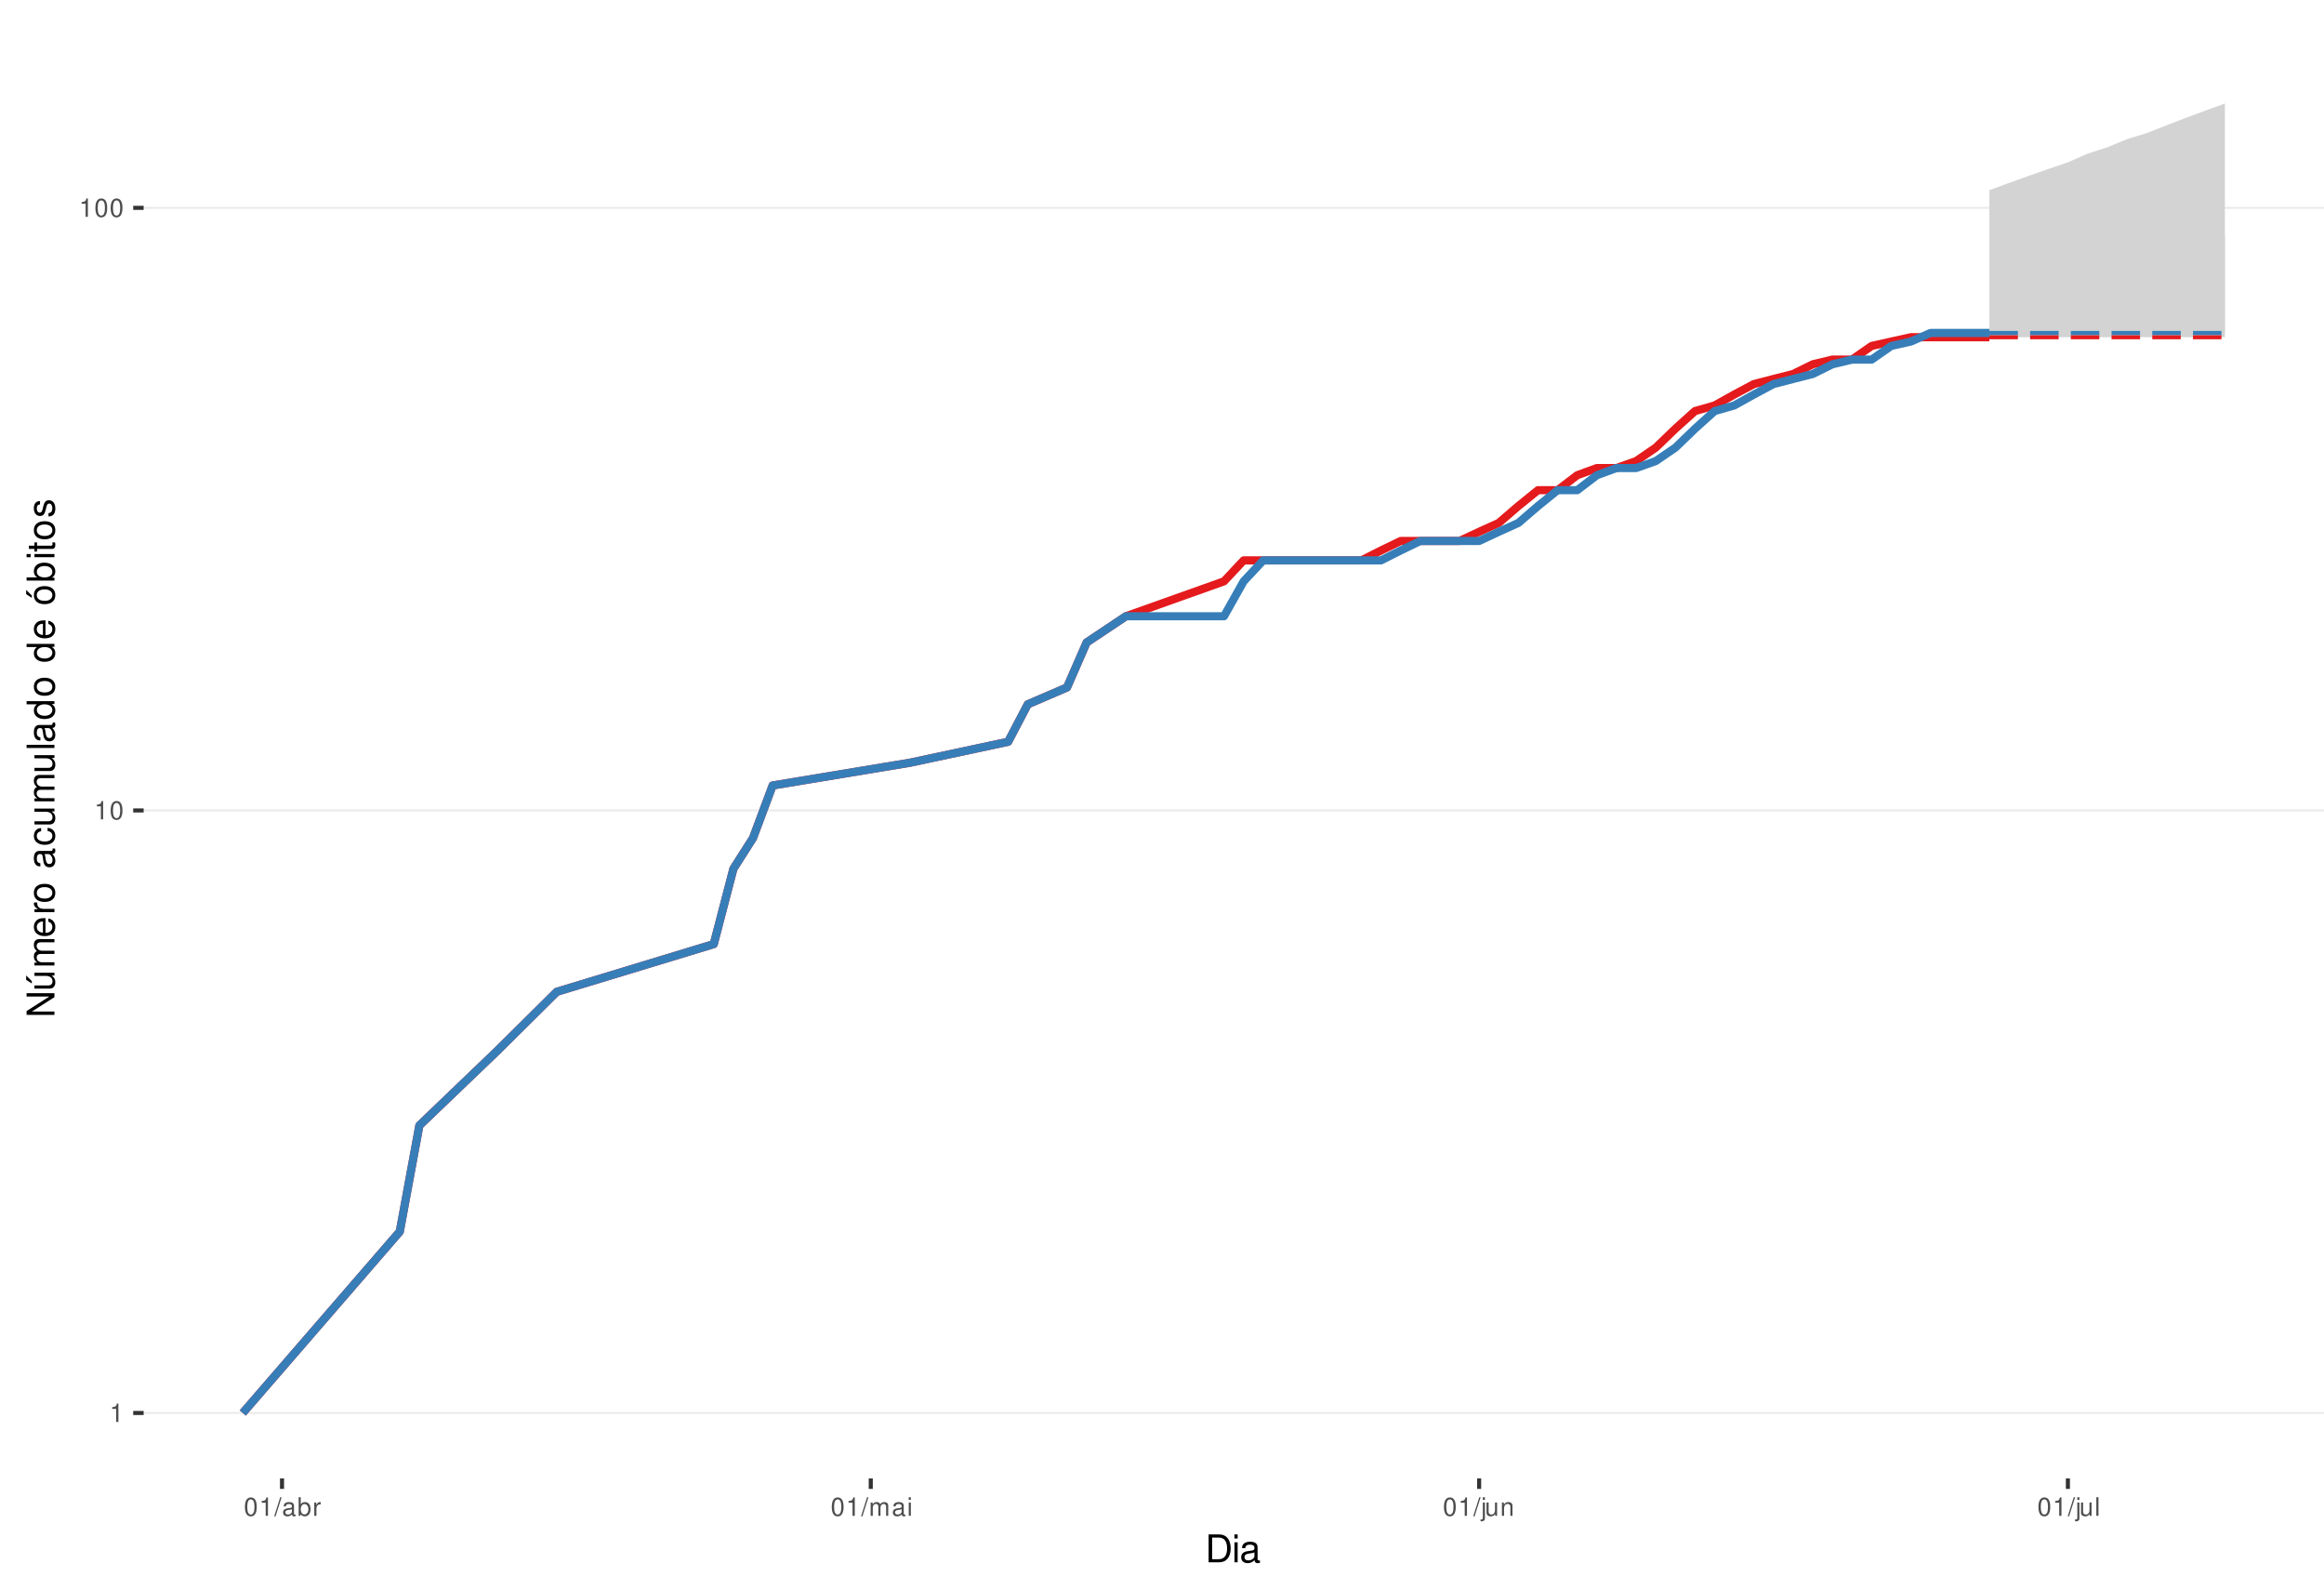
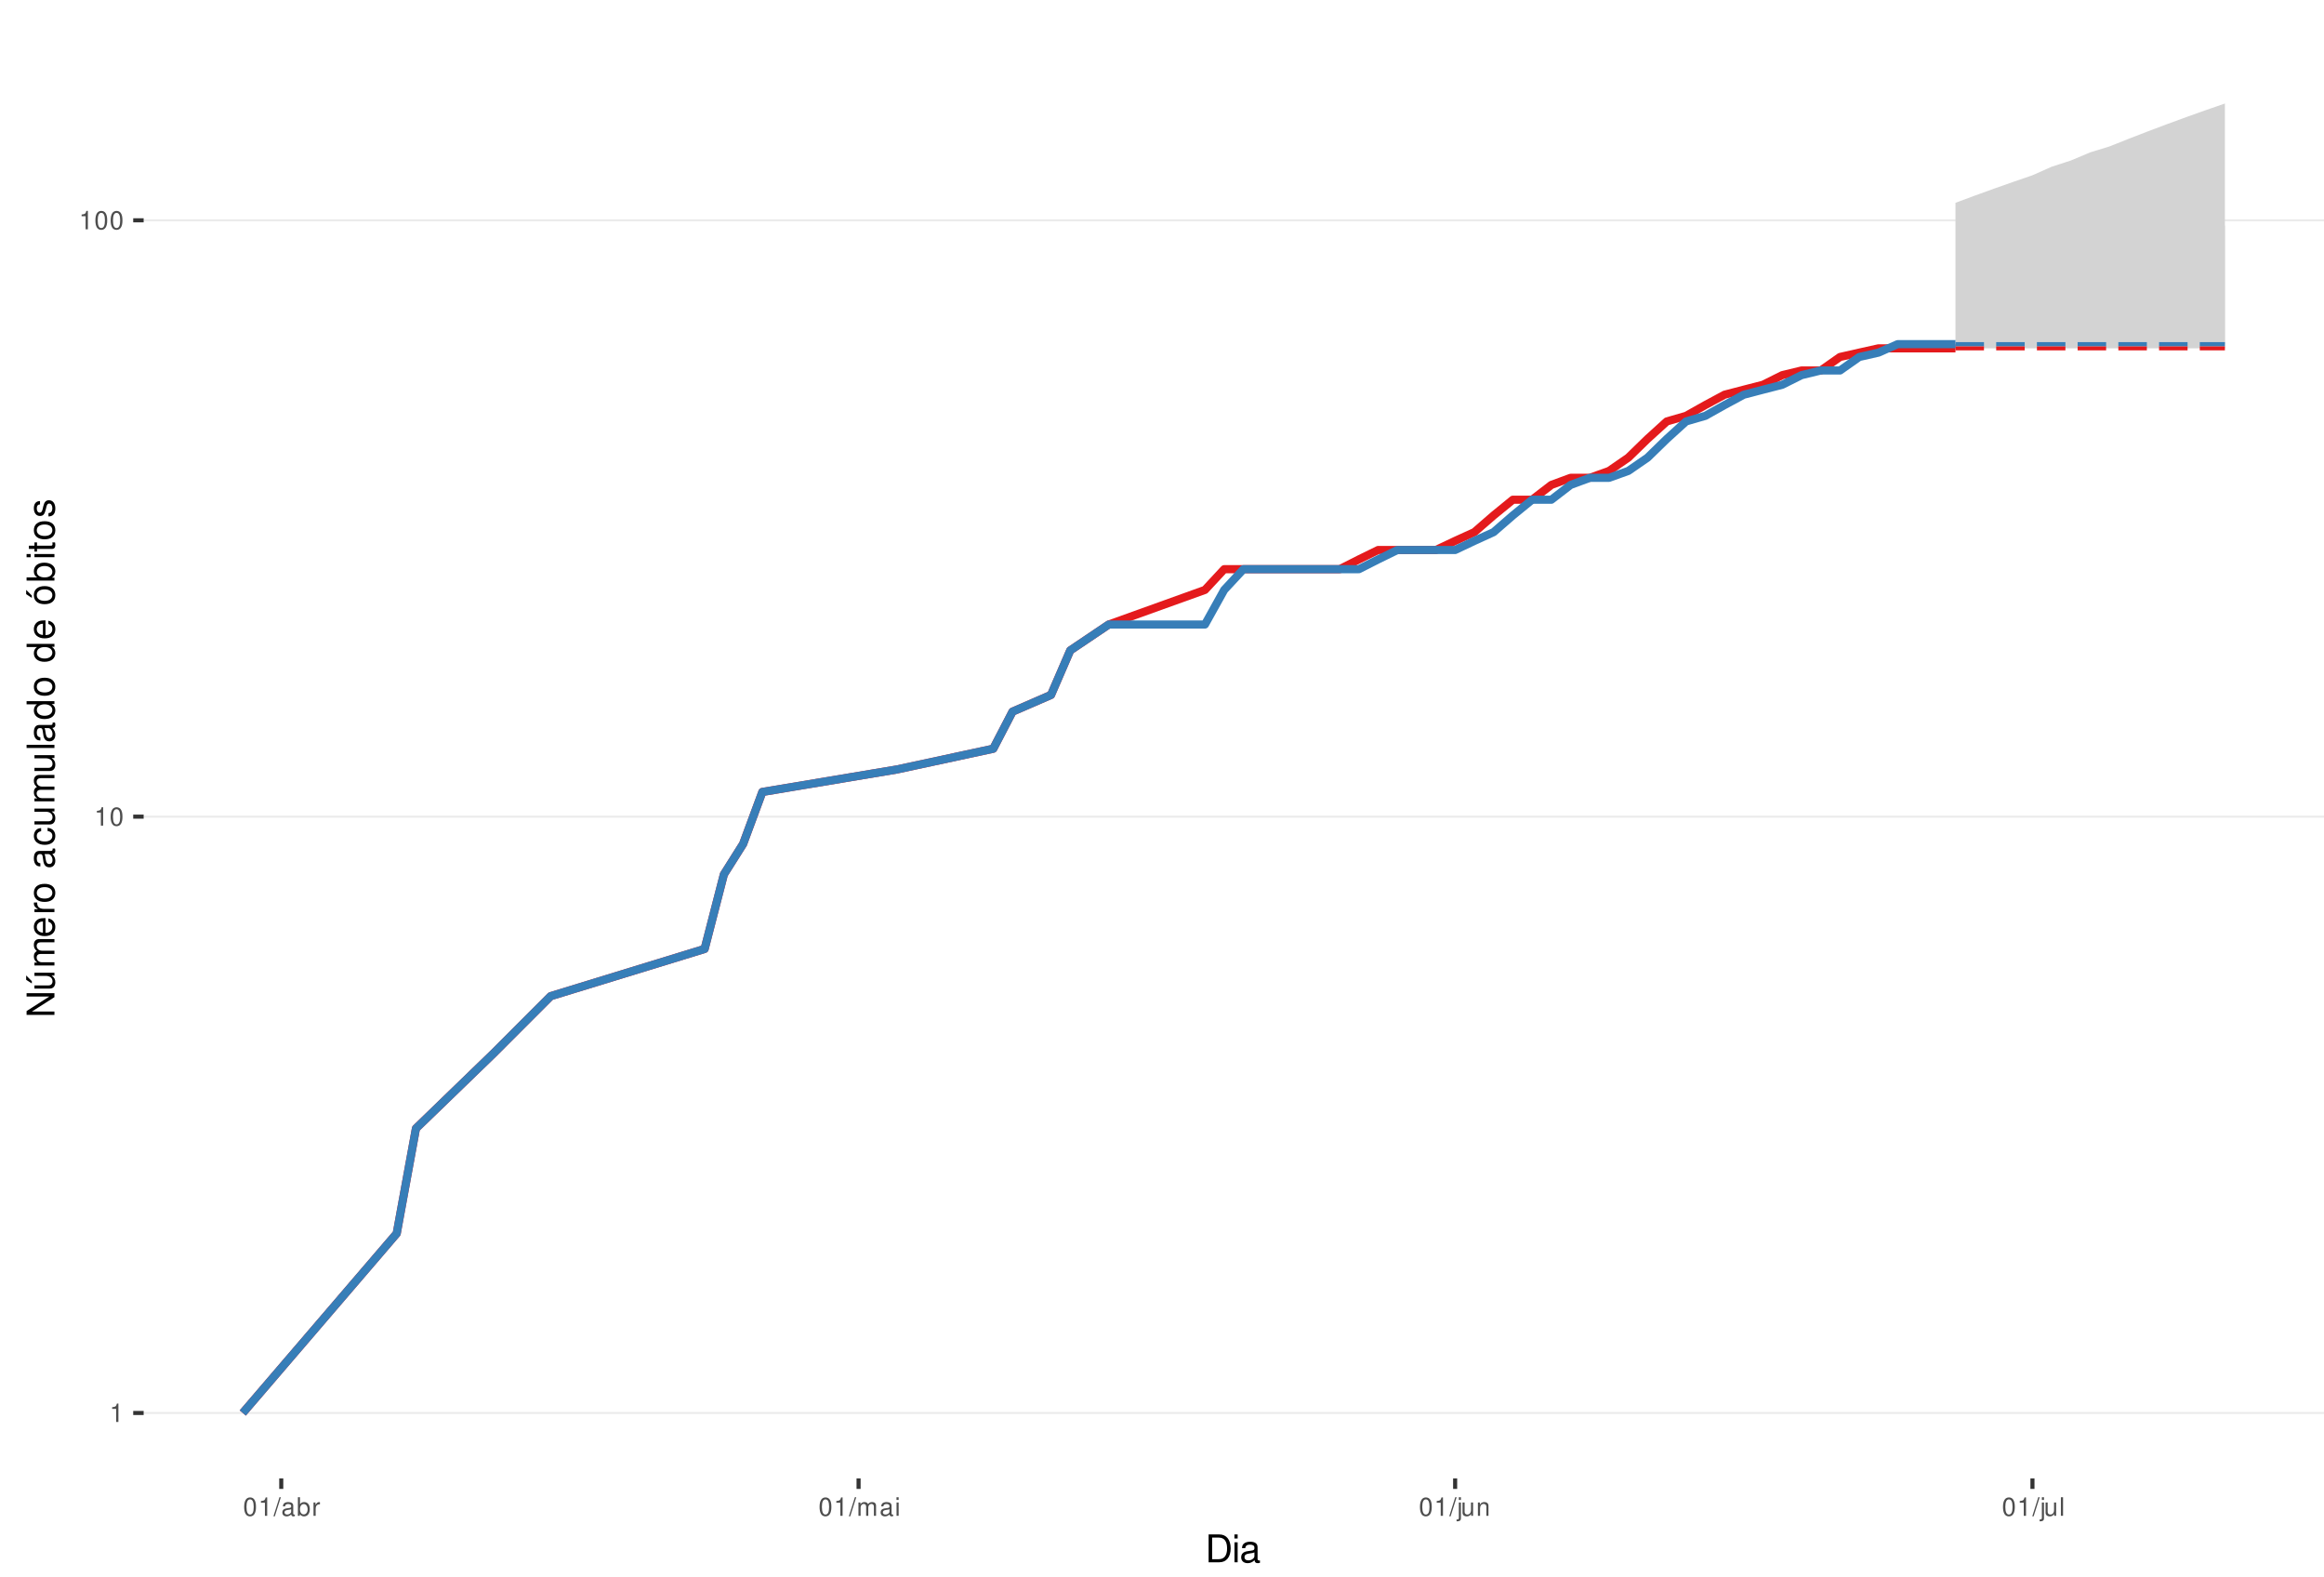
<svg xmlns="http://www.w3.org/2000/svg" xmlns:xlink="http://www.w3.org/1999/xlink" width="609pt" height="413pt" viewBox="0 0 609 413" version="1.1">
  <defs>
    <g>
      <symbol overflow="visible" id="glyph0-0">
        <path style="stroke:none;" d="" />
      </symbol>
      <symbol overflow="visible" id="glyph0-1">
        <path style="stroke:none;" d="M 1.719 -3.422 L 1.719 0 L 2.312 0 L 2.312 -4.812 L 1.922 -4.812 C 1.719 -4.078 1.578 -3.969 0.672 -3.859 L 0.672 -3.422 Z M 1.719 -3.422 " />
      </symbol>
      <symbol overflow="visible" id="glyph0-2">
        <path style="stroke:none;" d="M 1.828 -4.812 C 1.391 -4.812 0.984 -4.609 0.75 -4.281 C 0.438 -3.859 0.281 -3.219 0.281 -2.328 C 0.281 -0.703 0.812 0.156 1.828 0.156 C 2.828 0.156 3.375 -0.703 3.375 -2.297 C 3.375 -3.219 3.234 -3.844 2.922 -4.281 C 2.672 -4.625 2.281 -4.812 1.828 -4.812 Z M 1.828 -4.297 C 2.469 -4.297 2.781 -3.641 2.781 -2.344 C 2.781 -0.969 2.469 -0.328 1.812 -0.328 C 1.203 -0.328 0.891 -1 0.891 -2.328 C 0.891 -3.641 1.203 -4.297 1.828 -4.297 Z M 1.828 -4.297 " />
      </symbol>
      <symbol overflow="visible" id="glyph0-3">
        <path style="stroke:none;" d="M 1.531 -4.859 L -0.047 0.141 L 0.312 0.141 L 1.891 -4.859 Z M 1.531 -4.859 " />
      </symbol>
      <symbol overflow="visible" id="glyph0-4">
        <path style="stroke:none;" d="M 3.562 -0.328 C 3.5 -0.312 3.469 -0.312 3.438 -0.312 C 3.25 -0.312 3.141 -0.406 3.141 -0.578 L 3.141 -2.641 C 3.141 -3.25 2.688 -3.594 1.828 -3.594 C 1.312 -3.594 0.906 -3.438 0.672 -3.188 C 0.516 -3 0.453 -2.797 0.438 -2.453 L 0.984 -2.453 C 1.031 -2.875 1.297 -3.078 1.812 -3.078 C 2.312 -3.078 2.594 -2.891 2.594 -2.562 L 2.594 -2.406 C 2.578 -2.172 2.469 -2.078 2.016 -2.031 C 1.219 -1.922 1.109 -1.891 0.891 -1.812 C 0.484 -1.641 0.281 -1.328 0.281 -0.875 C 0.281 -0.25 0.719 0.156 1.422 0.156 C 1.859 0.156 2.219 0 2.609 -0.359 C 2.656 0 2.828 0.156 3.188 0.156 C 3.297 0.156 3.375 0.141 3.562 0.094 Z M 2.594 -1.094 C 2.594 -0.906 2.531 -0.797 2.375 -0.641 C 2.141 -0.438 1.875 -0.328 1.547 -0.328 C 1.109 -0.328 0.859 -0.547 0.859 -0.891 C 0.859 -1.266 1.094 -1.438 1.703 -1.531 C 2.297 -1.609 2.406 -1.641 2.594 -1.719 Z M 2.594 -1.094 " />
      </symbol>
      <symbol overflow="visible" id="glyph0-5">
        <path style="stroke:none;" d="M 0.359 -4.859 L 0.359 0 L 0.859 0 L 0.859 -0.453 C 1.125 -0.047 1.484 0.156 1.969 0.156 C 2.875 0.156 3.484 -0.594 3.484 -1.75 C 3.484 -2.891 2.922 -3.594 1.984 -3.594 C 1.516 -3.594 1.172 -3.406 0.906 -3.016 L 0.906 -4.859 Z M 1.891 -3.062 C 2.5 -3.062 2.906 -2.531 2.906 -1.703 C 2.906 -0.906 2.484 -0.359 1.891 -0.359 C 1.297 -0.359 0.906 -0.906 0.906 -1.719 C 0.906 -2.531 1.297 -3.062 1.891 -3.062 Z M 1.891 -3.062 " />
      </symbol>
      <symbol overflow="visible" id="glyph0-6">
        <path style="stroke:none;" d="M 0.453 -3.484 L 0.453 0 L 1.016 0 L 1.016 -1.812 C 1.031 -2.656 1.375 -3.016 2.141 -3 L 2.141 -3.562 C 2.047 -3.578 1.984 -3.594 1.922 -3.594 C 1.562 -3.594 1.297 -3.375 0.969 -2.859 L 0.969 -3.484 Z M 0.453 -3.484 " />
      </symbol>
      <symbol overflow="visible" id="glyph0-7">
        <path style="stroke:none;" d="M 0.469 -3.484 L 0.469 0 L 1.031 0 L 1.031 -2.188 C 1.031 -2.703 1.391 -3.109 1.844 -3.109 C 2.25 -3.109 2.484 -2.844 2.484 -2.406 L 2.484 0 L 3.047 0 L 3.047 -2.188 C 3.047 -2.703 3.422 -3.109 3.875 -3.109 C 4.266 -3.109 4.516 -2.844 4.516 -2.406 L 4.516 0 L 5.078 0 L 5.078 -2.609 C 5.078 -3.234 4.719 -3.594 4.062 -3.594 C 3.594 -3.594 3.312 -3.453 2.984 -3.062 C 2.781 -3.422 2.5 -3.594 2.047 -3.594 C 1.578 -3.594 1.266 -3.422 0.984 -3 L 0.984 -3.484 Z M 0.469 -3.484 " />
      </symbol>
      <symbol overflow="visible" id="glyph0-8">
        <path style="stroke:none;" d="M 1 -3.484 L 0.453 -3.484 L 0.453 0 L 1 0 Z M 1 -4.859 L 0.438 -4.859 L 0.438 -4.156 L 1 -4.156 Z M 1 -4.859 " />
      </symbol>
      <symbol overflow="visible" id="glyph0-9">
        <path style="stroke:none;" d="M 0.469 -3.484 L 0.469 0.5 C 0.469 0.859 0.359 0.969 0.016 0.969 C -0.031 0.969 -0.047 0.969 -0.125 0.953 L -0.125 1.438 C -0.047 1.438 -0.016 1.453 0.062 1.453 C 0.688 1.453 1.016 1.203 1.016 0.719 L 1.016 -3.484 Z M 1.016 -4.859 L 0.469 -4.859 L 0.469 -4.156 L 1.016 -4.156 Z M 1.016 -4.859 " />
      </symbol>
      <symbol overflow="visible" id="glyph0-10">
        <path style="stroke:none;" d="M 3.203 0 L 3.203 -3.484 L 2.656 -3.484 L 2.656 -1.516 C 2.656 -0.797 2.281 -0.328 1.703 -0.328 C 1.266 -0.328 0.984 -0.594 0.984 -1.016 L 0.984 -3.484 L 0.438 -3.484 L 0.438 -0.797 C 0.438 -0.219 0.859 0.156 1.547 0.156 C 2.062 0.156 2.391 -0.031 2.703 -0.484 L 2.703 0 Z M 3.203 0 " />
      </symbol>
      <symbol overflow="visible" id="glyph0-11">
        <path style="stroke:none;" d="M 0.469 -3.484 L 0.469 0 L 1.031 0 L 1.031 -1.922 C 1.031 -2.641 1.391 -3.109 1.969 -3.109 C 2.406 -3.109 2.688 -2.828 2.688 -2.422 L 2.688 0 L 3.234 0 L 3.234 -2.641 C 3.234 -3.219 2.812 -3.594 2.141 -3.594 C 1.625 -3.594 1.281 -3.391 0.984 -2.906 L 0.984 -3.484 Z M 0.469 -3.484 " />
      </symbol>
      <symbol overflow="visible" id="glyph0-12">
        <path style="stroke:none;" d="M 1.016 -4.859 L 0.453 -4.859 L 0.453 0 L 1.016 0 Z M 1.016 -4.859 " />
      </symbol>
      <symbol overflow="visible" id="glyph1-0">
        <path style="stroke:none;" d="" />
      </symbol>
      <symbol overflow="visible" id="glyph1-1">
        <path style="stroke:none;" d="M 0.891 0 L 3.703 0 C 5.547 0 6.672 -1.375 6.672 -3.656 C 6.672 -5.906 5.547 -7.297 3.703 -7.297 L 0.891 -7.297 Z M 1.812 -0.812 L 1.812 -6.469 L 3.547 -6.469 C 4.984 -6.469 5.734 -5.5 5.734 -3.641 C 5.734 -1.797 4.984 -0.812 3.547 -0.812 Z M 1.812 -0.812 " />
      </symbol>
      <symbol overflow="visible" id="glyph1-2">
        <path style="stroke:none;" d="M 1.5 -5.234 L 0.672 -5.234 L 0.672 0 L 1.5 0 Z M 1.5 -7.297 L 0.656 -7.297 L 0.656 -6.234 L 1.5 -6.234 Z M 1.5 -7.297 " />
      </symbol>
      <symbol overflow="visible" id="glyph1-3">
        <path style="stroke:none;" d="M 5.344 -0.484 C 5.266 -0.469 5.219 -0.469 5.172 -0.469 C 4.875 -0.469 4.719 -0.625 4.719 -0.875 L 4.719 -3.953 C 4.719 -4.891 4.047 -5.391 2.75 -5.391 C 1.984 -5.391 1.375 -5.172 1.016 -4.781 C 0.766 -4.516 0.672 -4.203 0.656 -3.688 L 1.484 -3.688 C 1.562 -4.328 1.938 -4.625 2.719 -4.625 C 3.484 -4.625 3.891 -4.344 3.891 -3.844 L 3.891 -3.625 C 3.875 -3.266 3.703 -3.125 3.016 -3.047 C 1.844 -2.891 1.656 -2.844 1.344 -2.719 C 0.734 -2.453 0.422 -2 0.422 -1.312 C 0.422 -0.375 1.078 0.234 2.141 0.234 C 2.797 0.234 3.328 0 3.922 -0.547 C 3.984 0 4.234 0.234 4.781 0.234 C 4.953 0.234 5.062 0.203 5.344 0.141 Z M 3.891 -1.656 C 3.891 -1.375 3.812 -1.203 3.562 -0.969 C 3.219 -0.656 2.812 -0.5 2.312 -0.5 C 1.672 -0.5 1.297 -0.812 1.297 -1.344 C 1.297 -1.891 1.656 -2.172 2.547 -2.297 C 3.438 -2.422 3.609 -2.453 3.891 -2.594 Z M 3.891 -1.656 " />
      </symbol>
      <symbol overflow="visible" id="glyph2-0">
        <path style="stroke:none;" d="" />
      </symbol>
      <symbol overflow="visible" id="glyph2-1">
        <path style="stroke:none;" d="M -7.297 -6.453 L -7.297 -5.578 L -1.328 -5.578 L -7.297 -1.766 L -7.297 -0.766 L 0 -0.766 L 0 -1.641 L -5.906 -1.641 L 0 -5.406 L 0 -6.453 Z M -7.297 -6.453 " />
      </symbol>
      <symbol overflow="visible" id="glyph2-2">
        <path style="stroke:none;" d="M 0 -4.812 L -5.234 -4.812 L -5.234 -3.984 L -2.266 -3.984 C -1.203 -3.984 -0.5 -3.438 -0.5 -2.562 C -0.5 -1.906 -0.906 -1.484 -1.531 -1.484 L -5.234 -1.484 L -5.234 -0.656 L -1.203 -0.656 C -0.328 -0.656 0.234 -1.297 0.234 -2.312 C 0.234 -3.094 -0.047 -3.578 -0.734 -4.062 L 0 -4.062 Z M -7.406 -2.953 L -5.922 -2 L -5.922 -2.594 L -7.406 -4.094 Z M -7.406 -2.953 " />
      </symbol>
      <symbol overflow="visible" id="glyph2-3">
        <path style="stroke:none;" d="M -5.234 -0.703 L 0 -0.703 L 0 -1.547 L -3.297 -1.547 C -4.047 -1.547 -4.656 -2.094 -4.656 -2.766 C -4.656 -3.391 -4.281 -3.734 -3.609 -3.734 L 0 -3.734 L 0 -4.578 L -3.297 -4.578 C -4.047 -4.578 -4.656 -5.125 -4.656 -5.812 C -4.656 -6.422 -4.266 -6.781 -3.609 -6.781 L 0 -6.781 L 0 -7.625 L -3.938 -7.625 C -4.875 -7.625 -5.391 -7.078 -5.391 -6.094 C -5.391 -5.406 -5.188 -4.984 -4.594 -4.484 C -5.156 -4.188 -5.391 -3.766 -5.391 -3.078 C -5.391 -2.375 -5.125 -1.906 -4.5 -1.469 L -5.234 -1.469 Z M -5.234 -0.703 " />
      </symbol>
      <symbol overflow="visible" id="glyph2-4">
        <path style="stroke:none;" d="M -2.344 -5.125 C -3.141 -5.125 -3.625 -5.062 -4.016 -4.922 C -4.875 -4.578 -5.391 -3.781 -5.391 -2.797 C -5.391 -1.344 -4.281 -0.406 -2.547 -0.406 C -0.812 -0.406 0.234 -1.297 0.234 -2.781 C 0.234 -3.984 -0.453 -4.812 -1.594 -5.016 L -1.594 -4.188 C -0.906 -3.953 -0.547 -3.484 -0.547 -2.812 C -0.547 -2.281 -0.781 -1.828 -1.219 -1.547 C -1.516 -1.344 -1.812 -1.281 -2.344 -1.266 Z M -3.016 -1.297 C -3.984 -1.359 -4.625 -1.953 -4.625 -2.797 C -4.625 -3.641 -3.953 -4.234 -3.016 -4.234 Z M -3.016 -1.297 " />
      </symbol>
      <symbol overflow="visible" id="glyph2-5">
        <path style="stroke:none;" d="M -5.234 -0.688 L 0 -0.688 L 0 -1.531 L -2.719 -1.531 C -3.984 -1.547 -4.547 -2.062 -4.516 -3.203 L -5.359 -3.203 C -5.375 -3.062 -5.391 -2.984 -5.391 -2.891 C -5.391 -2.344 -5.062 -1.938 -4.297 -1.453 L -5.234 -1.453 Z M -5.234 -0.688 " />
      </symbol>
      <symbol overflow="visible" id="glyph2-6">
        <path style="stroke:none;" d="M -5.391 -2.719 C -5.391 -1.234 -4.344 -0.359 -2.578 -0.359 C -0.812 -0.359 0.234 -1.234 0.234 -2.734 C 0.234 -4.203 -0.812 -5.094 -2.547 -5.094 C -4.359 -5.094 -5.391 -4.234 -5.391 -2.719 Z M -4.625 -2.734 C -4.625 -3.672 -3.844 -4.234 -2.547 -4.234 C -1.312 -4.234 -0.547 -3.656 -0.547 -2.734 C -0.547 -1.797 -1.312 -1.234 -2.578 -1.234 C -3.844 -1.234 -4.625 -1.797 -4.625 -2.734 Z M -4.625 -2.734 " />
      </symbol>
      <symbol overflow="visible" id="glyph2-7">
        <path style="stroke:none;" d="" />
      </symbol>
      <symbol overflow="visible" id="glyph2-8">
        <path style="stroke:none;" d="M -0.484 -5.344 C -0.469 -5.266 -0.469 -5.219 -0.469 -5.172 C -0.469 -4.875 -0.625 -4.719 -0.875 -4.719 L -3.953 -4.719 C -4.891 -4.719 -5.391 -4.047 -5.391 -2.75 C -5.391 -1.984 -5.172 -1.375 -4.781 -1.016 C -4.516 -0.766 -4.203 -0.672 -3.688 -0.656 L -3.688 -1.484 C -4.328 -1.562 -4.625 -1.938 -4.625 -2.719 C -4.625 -3.484 -4.344 -3.891 -3.844 -3.891 L -3.625 -3.891 C -3.266 -3.875 -3.125 -3.703 -3.047 -3.016 C -2.891 -1.844 -2.844 -1.656 -2.719 -1.344 C -2.453 -0.734 -2 -0.422 -1.312 -0.422 C -0.375 -0.422 0.234 -1.078 0.234 -2.141 C 0.234 -2.797 0 -3.328 -0.547 -3.922 C 0 -3.984 0.234 -4.234 0.234 -4.781 C 0.234 -4.953 0.203 -5.062 0.141 -5.344 Z M -1.656 -3.891 C -1.375 -3.891 -1.203 -3.812 -0.969 -3.562 C -0.656 -3.219 -0.5 -2.812 -0.5 -2.312 C -0.5 -1.672 -0.812 -1.297 -1.344 -1.297 C -1.891 -1.297 -2.172 -1.656 -2.297 -2.547 C -2.422 -3.438 -2.453 -3.609 -2.594 -3.891 Z M -1.656 -3.891 " />
      </symbol>
      <symbol overflow="visible" id="glyph2-9">
        <path style="stroke:none;" d="M -3.484 -4.703 C -3.984 -4.672 -4.312 -4.562 -4.609 -4.359 C -5.094 -4 -5.391 -3.375 -5.391 -2.641 C -5.391 -1.219 -4.266 -0.312 -2.531 -0.312 C -0.844 -0.312 0.234 -1.203 0.234 -2.625 C 0.234 -3.875 -0.516 -4.672 -1.797 -4.766 L -1.797 -3.938 C -0.953 -3.797 -0.547 -3.359 -0.547 -2.656 C -0.547 -1.734 -1.297 -1.188 -2.531 -1.188 C -3.844 -1.188 -4.625 -1.719 -4.625 -2.625 C -4.625 -3.328 -4.203 -3.766 -3.484 -3.875 Z M -3.484 -4.703 " />
      </symbol>
      <symbol overflow="visible" id="glyph2-10">
        <path style="stroke:none;" d="M 0 -4.812 L -5.234 -4.812 L -5.234 -3.984 L -2.266 -3.984 C -1.203 -3.984 -0.5 -3.438 -0.5 -2.562 C -0.5 -1.906 -0.906 -1.484 -1.531 -1.484 L -5.234 -1.484 L -5.234 -0.656 L -1.203 -0.656 C -0.328 -0.656 0.234 -1.297 0.234 -2.312 C 0.234 -3.094 -0.047 -3.578 -0.734 -4.062 L 0 -4.062 Z M 0 -4.812 " />
      </symbol>
      <symbol overflow="visible" id="glyph2-11">
        <path style="stroke:none;" d="M -7.297 -1.516 L -7.297 -0.688 L 0 -0.688 L 0 -1.516 Z M -7.297 -1.516 " />
      </symbol>
      <symbol overflow="visible" id="glyph2-12">
        <path style="stroke:none;" d="M -7.297 -4.953 L -7.297 -4.125 L -4.578 -4.125 C -5.109 -3.766 -5.391 -3.203 -5.391 -2.516 C -5.391 -1.156 -4.297 -0.266 -2.625 -0.266 C -0.859 -0.266 0.234 -1.125 0.234 -2.547 C 0.234 -3.266 -0.047 -3.766 -0.688 -4.203 L 0 -4.203 L 0 -4.953 Z M -4.609 -2.656 C -4.609 -3.547 -3.812 -4.125 -2.562 -4.125 C -1.344 -4.125 -0.547 -3.547 -0.547 -2.656 C -0.547 -1.734 -1.359 -1.125 -2.578 -1.125 C -3.797 -1.125 -4.609 -1.734 -4.609 -2.656 Z M -4.609 -2.656 " />
      </symbol>
      <symbol overflow="visible" id="glyph2-13">
        <path style="stroke:none;" d="M -5.391 -2.719 C -5.391 -1.234 -4.344 -0.359 -2.578 -0.359 C -0.812 -0.359 0.234 -1.234 0.234 -2.734 C 0.234 -4.203 -0.812 -5.094 -2.547 -5.094 C -4.359 -5.094 -5.391 -4.234 -5.391 -2.719 Z M -4.625 -2.734 C -4.625 -3.672 -3.844 -4.234 -2.547 -4.234 C -1.312 -4.234 -0.547 -3.656 -0.547 -2.734 C -0.547 -1.797 -1.312 -1.234 -2.578 -1.234 C -3.844 -1.234 -4.625 -1.797 -4.625 -2.734 Z M -7.406 -2.984 L -5.922 -2.016 L -5.922 -2.625 L -7.406 -4.109 Z M -7.406 -2.984 " />
      </symbol>
      <symbol overflow="visible" id="glyph2-14">
        <path style="stroke:none;" d="M -7.297 -0.547 L 0 -0.547 L 0 -1.297 L -0.672 -1.297 C -0.062 -1.688 0.234 -2.219 0.234 -2.953 C 0.234 -4.328 -0.906 -5.234 -2.641 -5.234 C -4.344 -5.234 -5.391 -4.375 -5.391 -2.984 C -5.391 -2.266 -5.125 -1.766 -4.531 -1.375 L -7.297 -1.375 Z M -4.609 -2.828 C -4.609 -3.766 -3.797 -4.359 -2.547 -4.359 C -1.359 -4.359 -0.547 -3.734 -0.547 -2.828 C -0.547 -1.938 -1.344 -1.375 -2.578 -1.375 C -3.812 -1.375 -4.609 -1.938 -4.609 -2.828 Z M -4.609 -2.828 " />
      </symbol>
      <symbol overflow="visible" id="glyph2-15">
        <path style="stroke:none;" d="M -5.234 -1.5 L -5.234 -0.672 L 0 -0.672 L 0 -1.5 Z M -7.297 -1.5 L -7.297 -0.656 L -6.234 -0.656 L -6.234 -1.5 Z M -7.297 -1.5 " />
      </symbol>
      <symbol overflow="visible" id="glyph2-16">
        <path style="stroke:none;" d="M -5.234 -2.547 L -5.234 -1.688 L -6.688 -1.688 L -6.688 -0.844 L -5.234 -0.844 L -5.234 -0.141 L -4.562 -0.141 L -4.562 -0.844 L -0.594 -0.844 C -0.062 -0.844 0.234 -1.203 0.234 -1.859 C 0.234 -2.078 0.203 -2.266 0.156 -2.547 L -0.547 -2.547 C -0.516 -2.422 -0.5 -2.312 -0.5 -2.141 C -0.5 -1.781 -0.594 -1.688 -0.969 -1.688 L -4.562 -1.688 L -4.562 -2.547 Z M -5.234 -2.547 " />
      </symbol>
      <symbol overflow="visible" id="glyph2-17">
        <path style="stroke:none;" d="M -3.781 -4.375 C -4.812 -4.375 -5.391 -3.688 -5.391 -2.484 C -5.391 -1.266 -4.766 -0.469 -3.797 -0.469 C -2.969 -0.469 -2.578 -0.891 -2.281 -2.125 L -2.094 -2.906 C -1.953 -3.484 -1.734 -3.719 -1.375 -3.719 C -0.875 -3.719 -0.547 -3.234 -0.547 -2.5 C -0.547 -2.047 -0.672 -1.672 -0.891 -1.453 C -1.047 -1.328 -1.188 -1.266 -1.562 -1.219 L -1.562 -0.344 C -0.344 -0.375 0.234 -1.062 0.234 -2.438 C 0.234 -3.75 -0.422 -4.594 -1.438 -4.594 C -2.203 -4.594 -2.641 -4.156 -2.891 -3.109 L -3.078 -2.312 C -3.234 -1.625 -3.453 -1.344 -3.828 -1.344 C -4.312 -1.344 -4.625 -1.766 -4.625 -2.453 C -4.625 -3.125 -4.328 -3.484 -3.781 -3.5 Z M -3.781 -4.375 " />
      </symbol>
    </g>
    <clipPath id="clip1">
      <path d="M 37.645 9.961 L 609 9.961 L 609 387.328 L 37.645 387.328 Z M 37.645 9.961 " />
    </clipPath>
    <clipPath id="clip2">
      <path d="M 37.645 369 L 609 369 L 609 371 L 37.645 371 Z M 37.645 369 " />
    </clipPath>
    <clipPath id="clip3">
-       <path d="M 37.645 212 L 609 212 L 609 213 L 37.645 213 Z M 37.645 212 " />
+       <path d="M 37.645 213 L 609 213 L 609 215 L 37.645 215 Z M 37.645 213 " />
    </clipPath>
    <clipPath id="clip4">
-       <path d="M 37.645 54 L 609 54 L 609 55 L 37.645 55 Z M 37.645 54 " />
+       <path d="M 37.645 57 L 609 57 L 609 58 L 37.645 58 Z M 37.645 57 " />
    </clipPath>
  </defs>
  <g id="surface235">
    <rect x="0" y="0" width="609" height="413" style="fill:rgb(100%,100%,100%);fill-opacity:1;stroke:none;" />
    <rect x="0" y="0" width="609" height="413" style="fill:rgb(100%,100%,100%);fill-opacity:1;stroke:none;" />
    <path style="fill:none;stroke-width:1.067;stroke-linecap:round;stroke-linejoin:round;stroke:rgb(100%,100%,100%);stroke-opacity:1;stroke-miterlimit:10;" d="M 0 413 L 609 413 L 609 0 L 0 0 Z M 0 413 " />
    <g clip-path="url(#clip1)" clip-rule="nonzero">
      <path style=" stroke:none;fill-rule:nonzero;fill:rgb(100%,100%,100%);fill-opacity:1;" d="M 37.645 387.328 L 609 387.328 L 609 9.961 L 37.645 9.961 Z M 37.645 387.328 " />
    </g>
    <g clip-path="url(#clip2)" clip-rule="nonzero">
      <path style="fill:none;stroke-width:0.533;stroke-linecap:butt;stroke-linejoin:round;stroke:rgb(92.157%,92.157%,92.157%);stroke-opacity:1;stroke-miterlimit:10;" d="M 37.645 370.176 L 609 370.176 " />
    </g>
    <g clip-path="url(#clip3)" clip-rule="nonzero">
-       <path style="fill:none;stroke-width:0.533;stroke-linecap:butt;stroke-linejoin:round;stroke:rgb(92.157%,92.157%,92.157%);stroke-opacity:1;stroke-miterlimit:10;" d="M 37.645 212.316 L 609 212.316 " />
+       <path style="fill:none;stroke-width:0.533;stroke-linecap:butt;stroke-linejoin:round;stroke:rgb(92.157%,92.157%,92.157%);stroke-opacity:1;stroke-miterlimit:10;" d="M 37.645 213.949 L 609 213.949 " />
    </g>
    <g clip-path="url(#clip4)" clip-rule="nonzero">
-       <path style="fill:none;stroke-width:0.533;stroke-linecap:butt;stroke-linejoin:round;stroke:rgb(92.157%,92.157%,92.157%);stroke-opacity:1;stroke-miterlimit:10;" d="M 37.645 54.453 L 609 54.453 " />
-     </g>
-     <path style=" stroke:none;fill-rule:nonzero;fill:rgb(82.745%,82.745%,82.745%);fill-opacity:1;" d="M 521.316 49.816 L 526.461 47.922 L 531.602 46.074 L 536.746 44.281 L 541.887 42.527 L 547.031 40.262 L 552.172 38.609 L 557.316 36.469 L 562.457 34.902 L 567.602 32.871 L 572.742 30.898 L 577.887 28.98 L 583.031 27.117 L 583.031 88.344 L 521.316 88.344 Z M 521.316 49.816 " />
-     <path style=" stroke:none;fill-rule:nonzero;fill:rgb(82.745%,82.745%,82.745%);fill-opacity:1;" d="M 521.316 87.227 L 526.461 83.988 L 531.602 80.895 L 536.746 78.906 L 541.887 76.031 L 547.031 73.27 L 552.172 71.488 L 557.316 68.902 L 562.457 67.23 L 567.602 65.598 L 572.742 64.004 L 577.887 62.445 L 583.031 61.68 L 583.031 87.227 Z M 521.316 87.227 " />
-     <path style="fill:none;stroke-width:2.134;stroke-linecap:butt;stroke-linejoin:round;stroke:rgb(89.412%,10.196%,10.98%);stroke-opacity:1;stroke-miterlimit:10;" d="M 63.617 370.176 L 104.758 322.656 L 109.898 294.855 L 130.473 275.133 L 145.898 259.836 L 187.039 247.336 L 192.184 227.613 L 197.328 219.539 L 202.469 205.781 L 238.469 199.816 L 264.18 194.328 L 269.324 184.516 L 279.609 180.094 L 284.754 168.312 L 295.039 161.449 L 320.75 152.297 L 325.895 146.809 L 356.75 146.809 L 361.895 144.219 L 367.035 141.727 L 382.465 141.727 L 387.605 139.32 L 392.75 136.996 L 397.891 132.57 L 403.035 128.414 L 408.176 128.414 L 413.32 124.496 L 418.461 122.617 L 423.605 122.617 L 428.75 120.789 L 433.891 117.273 L 439.035 112.316 L 444.176 107.691 L 449.32 106.219 L 454.461 103.359 L 459.605 100.617 L 464.746 99.285 L 469.891 97.98 L 475.031 95.441 L 480.176 94.207 L 485.316 94.207 L 490.461 90.629 L 495.602 89.477 L 500.746 88.344 L 521.316 88.344 " />
-     <path style="fill:none;stroke-width:1.067;stroke-linecap:butt;stroke-linejoin:round;stroke:rgb(89.412%,10.196%,10.98%);stroke-opacity:1;stroke-dasharray:7.469,3.201;stroke-miterlimit:10;" d="M 521.316 88.344 L 583.031 88.344 " />
-     <path style="fill:none;stroke-width:2.134;stroke-linecap:butt;stroke-linejoin:round;stroke:rgb(21.569%,49.412%,72.157%);stroke-opacity:1;stroke-miterlimit:10;" d="M 63.617 370.176 L 104.758 322.656 L 109.898 294.855 L 130.473 275.133 L 145.898 259.836 L 187.039 247.336 L 192.184 227.613 L 197.328 219.539 L 202.469 205.781 L 238.469 199.816 L 264.18 194.328 L 269.324 184.516 L 279.609 180.094 L 284.754 168.312 L 295.039 161.449 L 320.75 161.449 L 325.895 152.297 L 331.035 146.809 L 361.895 146.809 L 367.035 144.219 L 372.18 141.727 L 387.605 141.727 L 392.75 139.32 L 397.891 136.996 L 403.035 132.57 L 408.176 128.414 L 413.32 128.414 L 418.461 124.496 L 423.605 122.617 L 428.75 122.617 L 433.891 120.789 L 439.035 117.273 L 444.176 112.316 L 449.32 107.691 L 454.461 106.219 L 459.605 103.359 L 464.746 100.617 L 469.891 99.285 L 475.031 97.98 L 480.176 95.441 L 485.316 94.207 L 490.461 94.207 L 495.602 90.629 L 500.746 89.477 L 505.891 87.227 L 521.316 87.227 " />
-     <path style="fill:none;stroke-width:1.067;stroke-linecap:butt;stroke-linejoin:round;stroke:rgb(21.569%,49.412%,72.157%);stroke-opacity:1;stroke-dasharray:7.469,3.201;stroke-miterlimit:10;" d="M 521.316 87.227 L 583.031 87.227 " />
+       <path style="fill:none;stroke-width:0.533;stroke-linecap:butt;stroke-linejoin:round;stroke:rgb(92.157%,92.157%,92.157%);stroke-opacity:1;stroke-miterlimit:10;" d="M 37.645 57.719 L 609 57.719 " />
+     </g>
+     <path style=" stroke:none;fill-rule:nonzero;fill:rgb(82.745%,82.745%,82.745%);fill-opacity:1;" d="M 512.43 53.129 L 517.473 51.254 L 522.516 49.43 L 527.559 47.652 L 532.602 45.918 L 537.645 43.676 L 542.688 42.039 L 547.73 39.918 L 552.773 38.371 L 557.816 36.359 L 562.859 34.41 L 567.902 32.512 L 572.945 30.664 L 577.988 28.867 L 583.031 27.117 L 583.031 91.258 L 512.43 91.258 Z M 512.43 53.129 " />
+     <path style=" stroke:none;fill-rule:nonzero;fill:rgb(82.745%,82.745%,82.745%);fill-opacity:1;" d="M 512.43 90.156 L 517.473 86.949 L 522.516 83.887 L 527.559 80.957 L 532.602 78.148 L 537.645 75.453 L 542.688 72.859 L 547.73 70.363 L 552.773 67.953 L 557.816 66.395 L 562.859 64.121 L 567.902 62.645 L 572.945 61.199 L 577.988 59.789 L 583.031 59.09 L 583.031 90.156 Z M 512.43 90.156 " />
+     <path style="fill:none;stroke-width:2.134;stroke-linecap:butt;stroke-linejoin:round;stroke:rgb(89.412%,10.196%,10.98%);stroke-opacity:1;stroke-miterlimit:10;" d="M 63.617 370.176 L 103.957 323.148 L 109 295.637 L 129.172 276.117 L 144.301 260.977 L 184.645 248.605 L 189.688 229.09 L 194.73 221.098 L 199.773 207.48 L 235.074 201.578 L 260.285 196.148 L 265.328 186.438 L 275.414 182.059 L 280.457 170.398 L 290.543 163.609 L 315.758 154.547 L 320.801 149.117 L 351.059 149.117 L 356.102 146.559 L 361.145 144.09 L 376.273 144.09 L 381.316 141.707 L 386.359 139.41 L 391.402 135.031 L 396.445 130.918 L 401.488 130.918 L 406.531 127.039 L 411.574 125.18 L 416.617 125.18 L 421.656 123.371 L 426.699 119.891 L 431.742 114.984 L 436.785 110.406 L 441.828 108.949 L 446.871 106.121 L 451.914 103.406 L 456.957 102.09 L 462 100.797 L 467.043 98.281 L 472.086 97.062 L 477.129 97.062 L 482.172 93.52 L 487.215 92.379 L 492.258 91.258 L 512.43 91.258 " />
+     <path style="fill:none;stroke-width:1.067;stroke-linecap:butt;stroke-linejoin:round;stroke:rgb(89.412%,10.196%,10.98%);stroke-opacity:1;stroke-dasharray:7.469,3.201;stroke-miterlimit:10;" d="M 512.43 91.258 L 583.031 91.258 " />
+     <path style="fill:none;stroke-width:2.134;stroke-linecap:butt;stroke-linejoin:round;stroke:rgb(21.569%,49.412%,72.157%);stroke-opacity:1;stroke-miterlimit:10;" d="M 63.617 370.176 L 103.957 323.148 L 109 295.637 L 129.172 276.117 L 144.301 260.977 L 184.645 248.605 L 189.688 229.09 L 194.73 221.098 L 199.773 207.48 L 235.074 201.578 L 260.285 196.148 L 265.328 186.438 L 275.414 182.059 L 280.457 170.398 L 290.543 163.609 L 315.758 163.609 L 320.801 154.547 L 325.844 149.117 L 356.102 149.117 L 361.145 146.559 L 366.188 144.09 L 381.316 144.09 L 386.359 141.707 L 391.402 139.41 L 396.445 135.031 L 401.488 130.918 L 406.531 130.918 L 411.574 127.039 L 416.617 125.18 L 421.656 125.18 L 426.699 123.371 L 431.742 119.891 L 436.785 114.984 L 441.828 110.406 L 446.871 108.949 L 451.914 106.121 L 456.957 103.406 L 462 102.09 L 467.043 100.797 L 472.086 98.281 L 477.129 97.062 L 482.172 97.062 L 487.215 93.52 L 492.258 92.379 L 497.301 90.156 L 512.43 90.156 " />
+     <path style="fill:none;stroke-width:1.067;stroke-linecap:butt;stroke-linejoin:round;stroke:rgb(21.569%,49.412%,72.157%);stroke-opacity:1;stroke-dasharray:7.469,3.201;stroke-miterlimit:10;" d="M 512.43 90.156 L 583.031 90.156 " />
    <g style="fill:rgb(30.196%,30.196%,30.196%);fill-opacity:1;">
      <use xlink:href="#glyph0-1" x="28.715" y="372.523" />
    </g>
    <g style="fill:rgb(30.196%,30.196%,30.196%);fill-opacity:1;">
-       <use xlink:href="#glyph0-1" x="24.715" y="214.664" />
-       <use xlink:href="#glyph0-2" x="28.715" y="214.664" />
-     </g>
-     <g style="fill:rgb(30.196%,30.196%,30.196%);fill-opacity:1;">
-       <use xlink:href="#glyph0-1" x="20.715" y="56.801" />
-       <use xlink:href="#glyph0-2" x="24.715" y="56.801" />
-       <use xlink:href="#glyph0-2" x="28.715" y="56.801" />
+       <use xlink:href="#glyph0-1" x="24.715" y="216.297" />
+       <use xlink:href="#glyph0-2" x="28.715" y="216.297" />
+     </g>
+     <g style="fill:rgb(30.196%,30.196%,30.196%);fill-opacity:1;">
+       <use xlink:href="#glyph0-1" x="20.715" y="60.066" />
+       <use xlink:href="#glyph0-2" x="24.715" y="60.066" />
+       <use xlink:href="#glyph0-2" x="28.715" y="60.066" />
    </g>
    <path style="fill:none;stroke-width:1.067;stroke-linecap:butt;stroke-linejoin:round;stroke:rgb(20%,20%,20%);stroke-opacity:1;stroke-miterlimit:10;" d="M 34.906 370.176 L 37.645 370.176 " />
-     <path style="fill:none;stroke-width:1.067;stroke-linecap:butt;stroke-linejoin:round;stroke:rgb(20%,20%,20%);stroke-opacity:1;stroke-miterlimit:10;" d="M 34.906 212.316 L 37.645 212.316 " />
-     <path style="fill:none;stroke-width:1.067;stroke-linecap:butt;stroke-linejoin:round;stroke:rgb(20%,20%,20%);stroke-opacity:1;stroke-miterlimit:10;" d="M 34.906 54.453 L 37.645 54.453 " />
-     <path style="fill:none;stroke-width:1.067;stroke-linecap:butt;stroke-linejoin:round;stroke:rgb(20%,20%,20%);stroke-opacity:1;stroke-miterlimit:10;" d="M 73.902 390.07 L 73.902 387.328 " />
-     <path style="fill:none;stroke-width:1.067;stroke-linecap:butt;stroke-linejoin:round;stroke:rgb(20%,20%,20%);stroke-opacity:1;stroke-miterlimit:10;" d="M 228.184 390.07 L 228.184 387.328 " />
-     <path style="fill:none;stroke-width:1.067;stroke-linecap:butt;stroke-linejoin:round;stroke:rgb(20%,20%,20%);stroke-opacity:1;stroke-miterlimit:10;" d="M 387.605 390.07 L 387.605 387.328 " />
-     <path style="fill:none;stroke-width:1.067;stroke-linecap:butt;stroke-linejoin:round;stroke:rgb(20%,20%,20%);stroke-opacity:1;stroke-miterlimit:10;" d="M 541.887 390.07 L 541.887 387.328 " />
-     <g style="fill:rgb(30.196%,30.196%,30.196%);fill-opacity:1;">
-       <use xlink:href="#glyph0-2" x="63.902" y="397.109" />
-       <use xlink:href="#glyph0-1" x="67.902" y="397.109" />
-       <use xlink:href="#glyph0-3" x="71.902" y="397.109" />
-       <use xlink:href="#glyph0-4" x="73.902" y="397.109" />
-       <use xlink:href="#glyph0-5" x="77.902" y="397.109" />
-       <use xlink:href="#glyph0-6" x="81.902" y="397.109" />
-     </g>
-     <g style="fill:rgb(30.196%,30.196%,30.196%);fill-opacity:1;">
-       <use xlink:href="#glyph0-2" x="217.684" y="397.109" />
-       <use xlink:href="#glyph0-1" x="221.684" y="397.109" />
-       <use xlink:href="#glyph0-3" x="225.684" y="397.109" />
-       <use xlink:href="#glyph0-7" x="227.684" y="397.109" />
-       <use xlink:href="#glyph0-4" x="233.684" y="397.109" />
-       <use xlink:href="#glyph0-8" x="237.684" y="397.109" />
-     </g>
-     <g style="fill:rgb(30.196%,30.196%,30.196%);fill-opacity:1;">
-       <use xlink:href="#glyph0-2" x="378.105" y="397.109" />
-       <use xlink:href="#glyph0-1" x="382.105" y="397.109" />
-       <use xlink:href="#glyph0-3" x="386.105" y="397.109" />
-       <use xlink:href="#glyph0-9" x="388.105" y="397.109" />
-       <use xlink:href="#glyph0-10" x="389.105" y="397.109" />
-       <use xlink:href="#glyph0-11" x="393.105" y="397.109" />
-     </g>
-     <g style="fill:rgb(30.196%,30.196%,30.196%);fill-opacity:1;">
-       <use xlink:href="#glyph0-2" x="533.887" y="397.109" />
-       <use xlink:href="#glyph0-1" x="537.887" y="397.109" />
-       <use xlink:href="#glyph0-3" x="541.887" y="397.109" />
-       <use xlink:href="#glyph0-9" x="543.887" y="397.109" />
-       <use xlink:href="#glyph0-10" x="544.887" y="397.109" />
-       <use xlink:href="#glyph0-12" x="548.887" y="397.109" />
+     <path style="fill:none;stroke-width:1.067;stroke-linecap:butt;stroke-linejoin:round;stroke:rgb(20%,20%,20%);stroke-opacity:1;stroke-miterlimit:10;" d="M 34.906 213.949 L 37.645 213.949 " />
+     <path style="fill:none;stroke-width:1.067;stroke-linecap:butt;stroke-linejoin:round;stroke:rgb(20%,20%,20%);stroke-opacity:1;stroke-miterlimit:10;" d="M 34.906 57.719 L 37.645 57.719 " />
+     <path style="fill:none;stroke-width:1.067;stroke-linecap:butt;stroke-linejoin:round;stroke:rgb(20%,20%,20%);stroke-opacity:1;stroke-miterlimit:10;" d="M 73.703 390.07 L 73.703 387.328 " />
+     <path style="fill:none;stroke-width:1.067;stroke-linecap:butt;stroke-linejoin:round;stroke:rgb(20%,20%,20%);stroke-opacity:1;stroke-miterlimit:10;" d="M 224.988 390.07 L 224.988 387.328 " />
+     <path style="fill:none;stroke-width:1.067;stroke-linecap:butt;stroke-linejoin:round;stroke:rgb(20%,20%,20%);stroke-opacity:1;stroke-miterlimit:10;" d="M 381.316 390.07 L 381.316 387.328 " />
+     <path style="fill:none;stroke-width:1.067;stroke-linecap:butt;stroke-linejoin:round;stroke:rgb(20%,20%,20%);stroke-opacity:1;stroke-miterlimit:10;" d="M 532.602 390.07 L 532.602 387.328 " />
+     <g style="fill:rgb(30.196%,30.196%,30.196%);fill-opacity:1;">
+       <use xlink:href="#glyph0-2" x="63.703" y="397.109" />
+       <use xlink:href="#glyph0-1" x="67.703" y="397.109" />
+       <use xlink:href="#glyph0-3" x="71.703" y="397.109" />
+       <use xlink:href="#glyph0-4" x="73.703" y="397.109" />
+       <use xlink:href="#glyph0-5" x="77.703" y="397.109" />
+       <use xlink:href="#glyph0-6" x="81.703" y="397.109" />
+     </g>
+     <g style="fill:rgb(30.196%,30.196%,30.196%);fill-opacity:1;">
+       <use xlink:href="#glyph0-2" x="214.488" y="397.109" />
+       <use xlink:href="#glyph0-1" x="218.488" y="397.109" />
+       <use xlink:href="#glyph0-3" x="222.488" y="397.109" />
+       <use xlink:href="#glyph0-7" x="224.488" y="397.109" />
+       <use xlink:href="#glyph0-4" x="230.488" y="397.109" />
+       <use xlink:href="#glyph0-8" x="234.488" y="397.109" />
+     </g>
+     <g style="fill:rgb(30.196%,30.196%,30.196%);fill-opacity:1;">
+       <use xlink:href="#glyph0-2" x="371.816" y="397.109" />
+       <use xlink:href="#glyph0-1" x="375.816" y="397.109" />
+       <use xlink:href="#glyph0-3" x="379.816" y="397.109" />
+       <use xlink:href="#glyph0-9" x="381.816" y="397.109" />
+       <use xlink:href="#glyph0-10" x="382.816" y="397.109" />
+       <use xlink:href="#glyph0-11" x="386.816" y="397.109" />
+     </g>
+     <g style="fill:rgb(30.196%,30.196%,30.196%);fill-opacity:1;">
+       <use xlink:href="#glyph0-2" x="524.602" y="397.109" />
+       <use xlink:href="#glyph0-1" x="528.602" y="397.109" />
+       <use xlink:href="#glyph0-3" x="532.602" y="397.109" />
+       <use xlink:href="#glyph0-9" x="534.602" y="397.109" />
+       <use xlink:href="#glyph0-10" x="535.602" y="397.109" />
+       <use xlink:href="#glyph0-12" x="539.602" y="397.109" />
    </g>
    <g style="fill:rgb(0%,0%,0%);fill-opacity:1;">
      <use xlink:href="#glyph1-1" x="315.824" y="409.29" />
      <use xlink:href="#glyph1-2" x="322.824" y="409.29" />
      <use xlink:href="#glyph1-3" x="324.824" y="409.29" />
    </g>
    <g style="fill:rgb(0%,0%,0%);fill-opacity:1;">
      <use xlink:href="#glyph2-1" x="14.263" y="266.645" />
      <use xlink:href="#glyph2-2" x="14.263" y="259.645" />
      <use xlink:href="#glyph2-3" x="14.263" y="253.645" />
      <use xlink:href="#glyph2-4" x="14.263" y="245.645" />
      <use xlink:href="#glyph2-5" x="14.263" y="239.645" />
      <use xlink:href="#glyph2-6" x="14.263" y="236.645" />
      <use xlink:href="#glyph2-7" x="14.263" y="230.645" />
      <use xlink:href="#glyph2-8" x="14.263" y="227.645" />
      <use xlink:href="#glyph2-9" x="14.263" y="221.645" />
      <use xlink:href="#glyph2-10" x="14.263" y="216.645" />
      <use xlink:href="#glyph2-3" x="14.263" y="210.645" />
      <use xlink:href="#glyph2-10" x="14.263" y="202.645" />
      <use xlink:href="#glyph2-11" x="14.263" y="196.645" />
      <use xlink:href="#glyph2-8" x="14.263" y="194.645" />
      <use xlink:href="#glyph2-12" x="14.263" y="188.645" />
      <use xlink:href="#glyph2-6" x="14.263" y="182.645" />
      <use xlink:href="#glyph2-7" x="14.263" y="176.645" />
      <use xlink:href="#glyph2-12" x="14.263" y="173.645" />
      <use xlink:href="#glyph2-4" x="14.263" y="167.645" />
      <use xlink:href="#glyph2-7" x="14.263" y="161.645" />
      <use xlink:href="#glyph2-13" x="14.263" y="158.645" />
      <use xlink:href="#glyph2-14" x="14.263" y="152.645" />
      <use xlink:href="#glyph2-15" x="14.263" y="146.645" />
      <use xlink:href="#glyph2-16" x="14.263" y="144.645" />
      <use xlink:href="#glyph2-6" x="14.263" y="141.645" />
      <use xlink:href="#glyph2-17" x="14.263" y="135.645" />
    </g>
  </g>
</svg>
